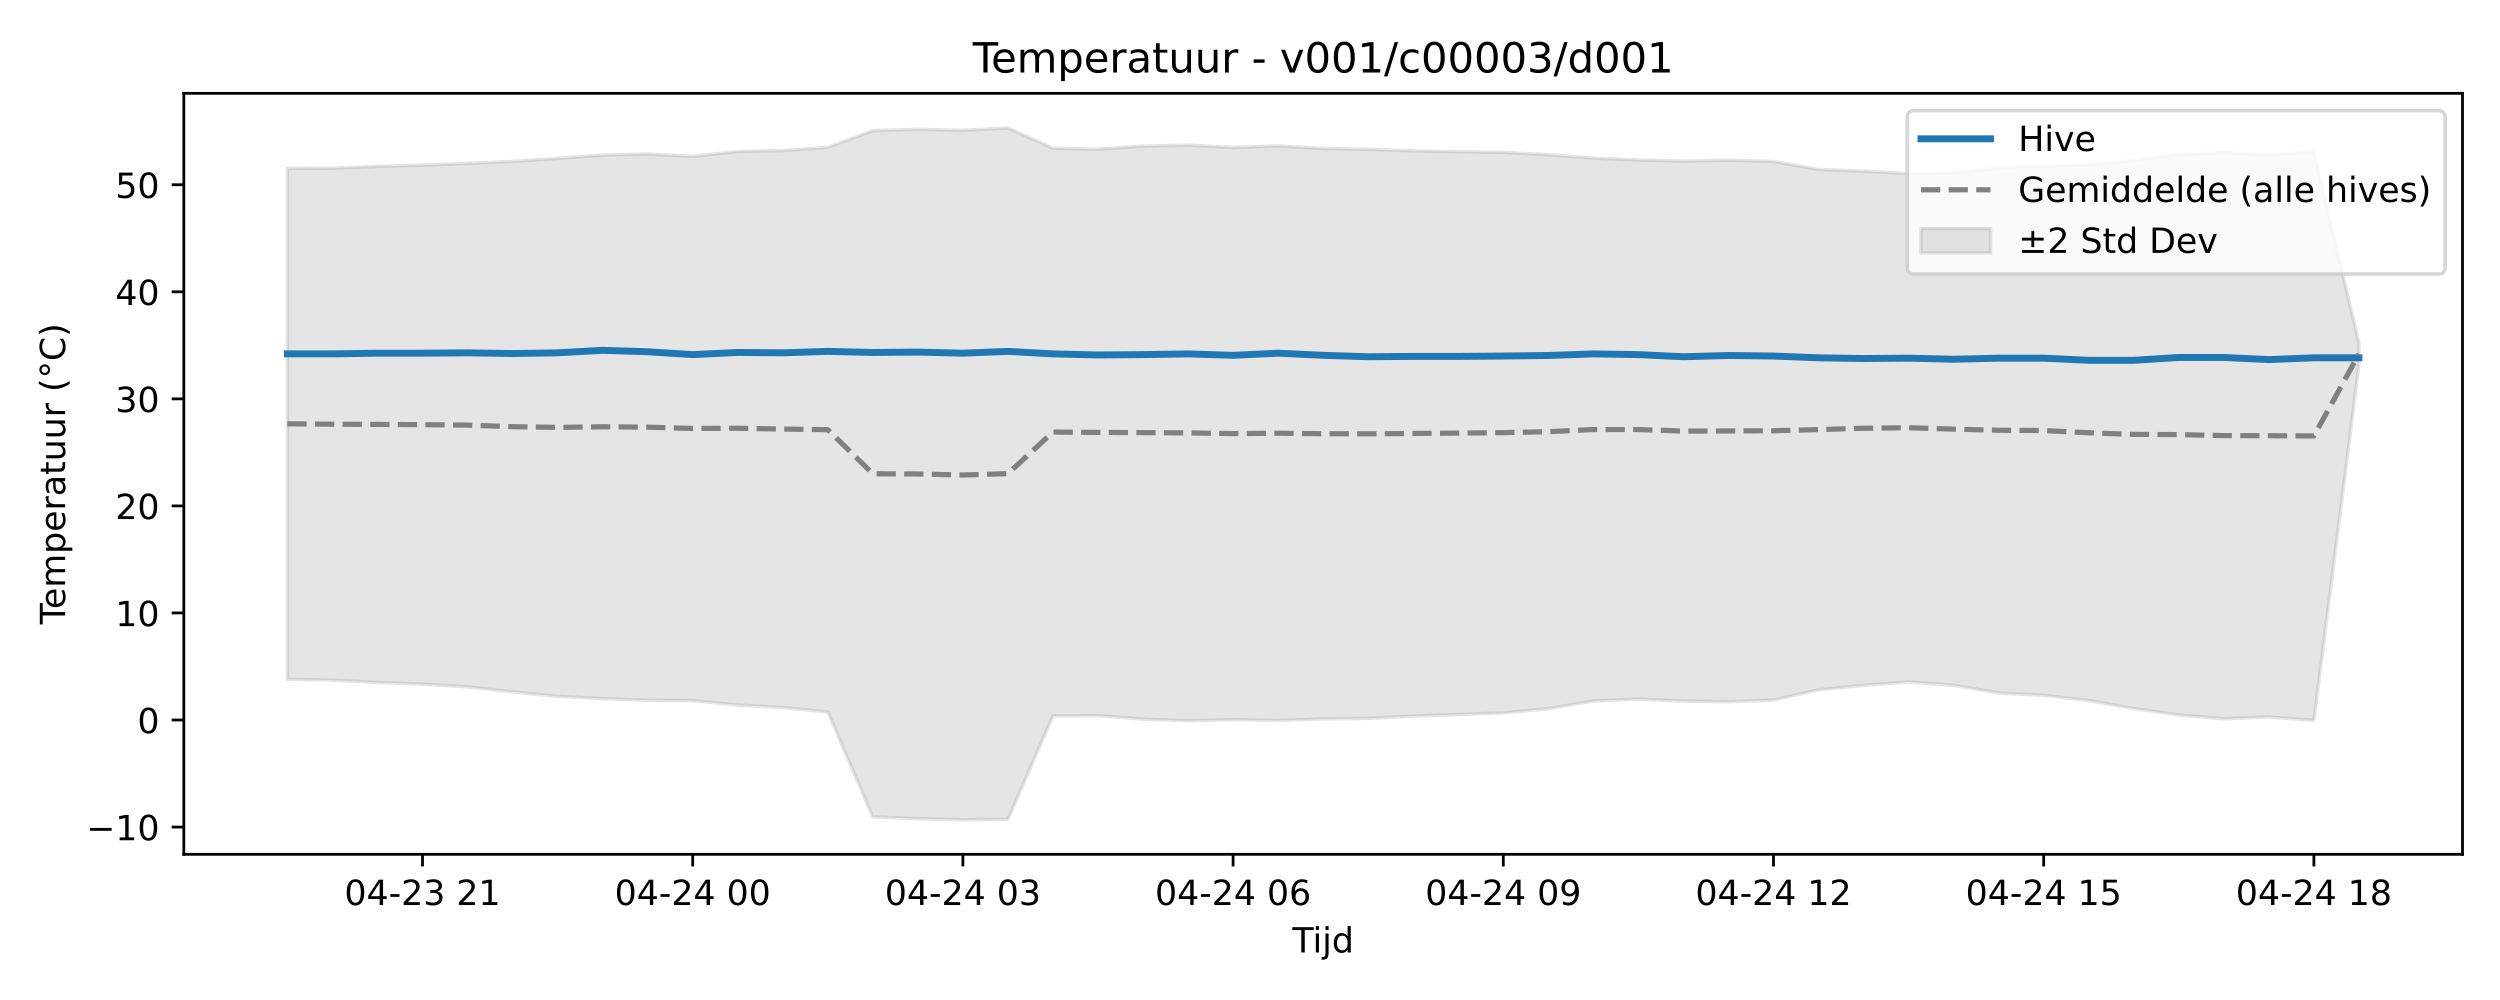
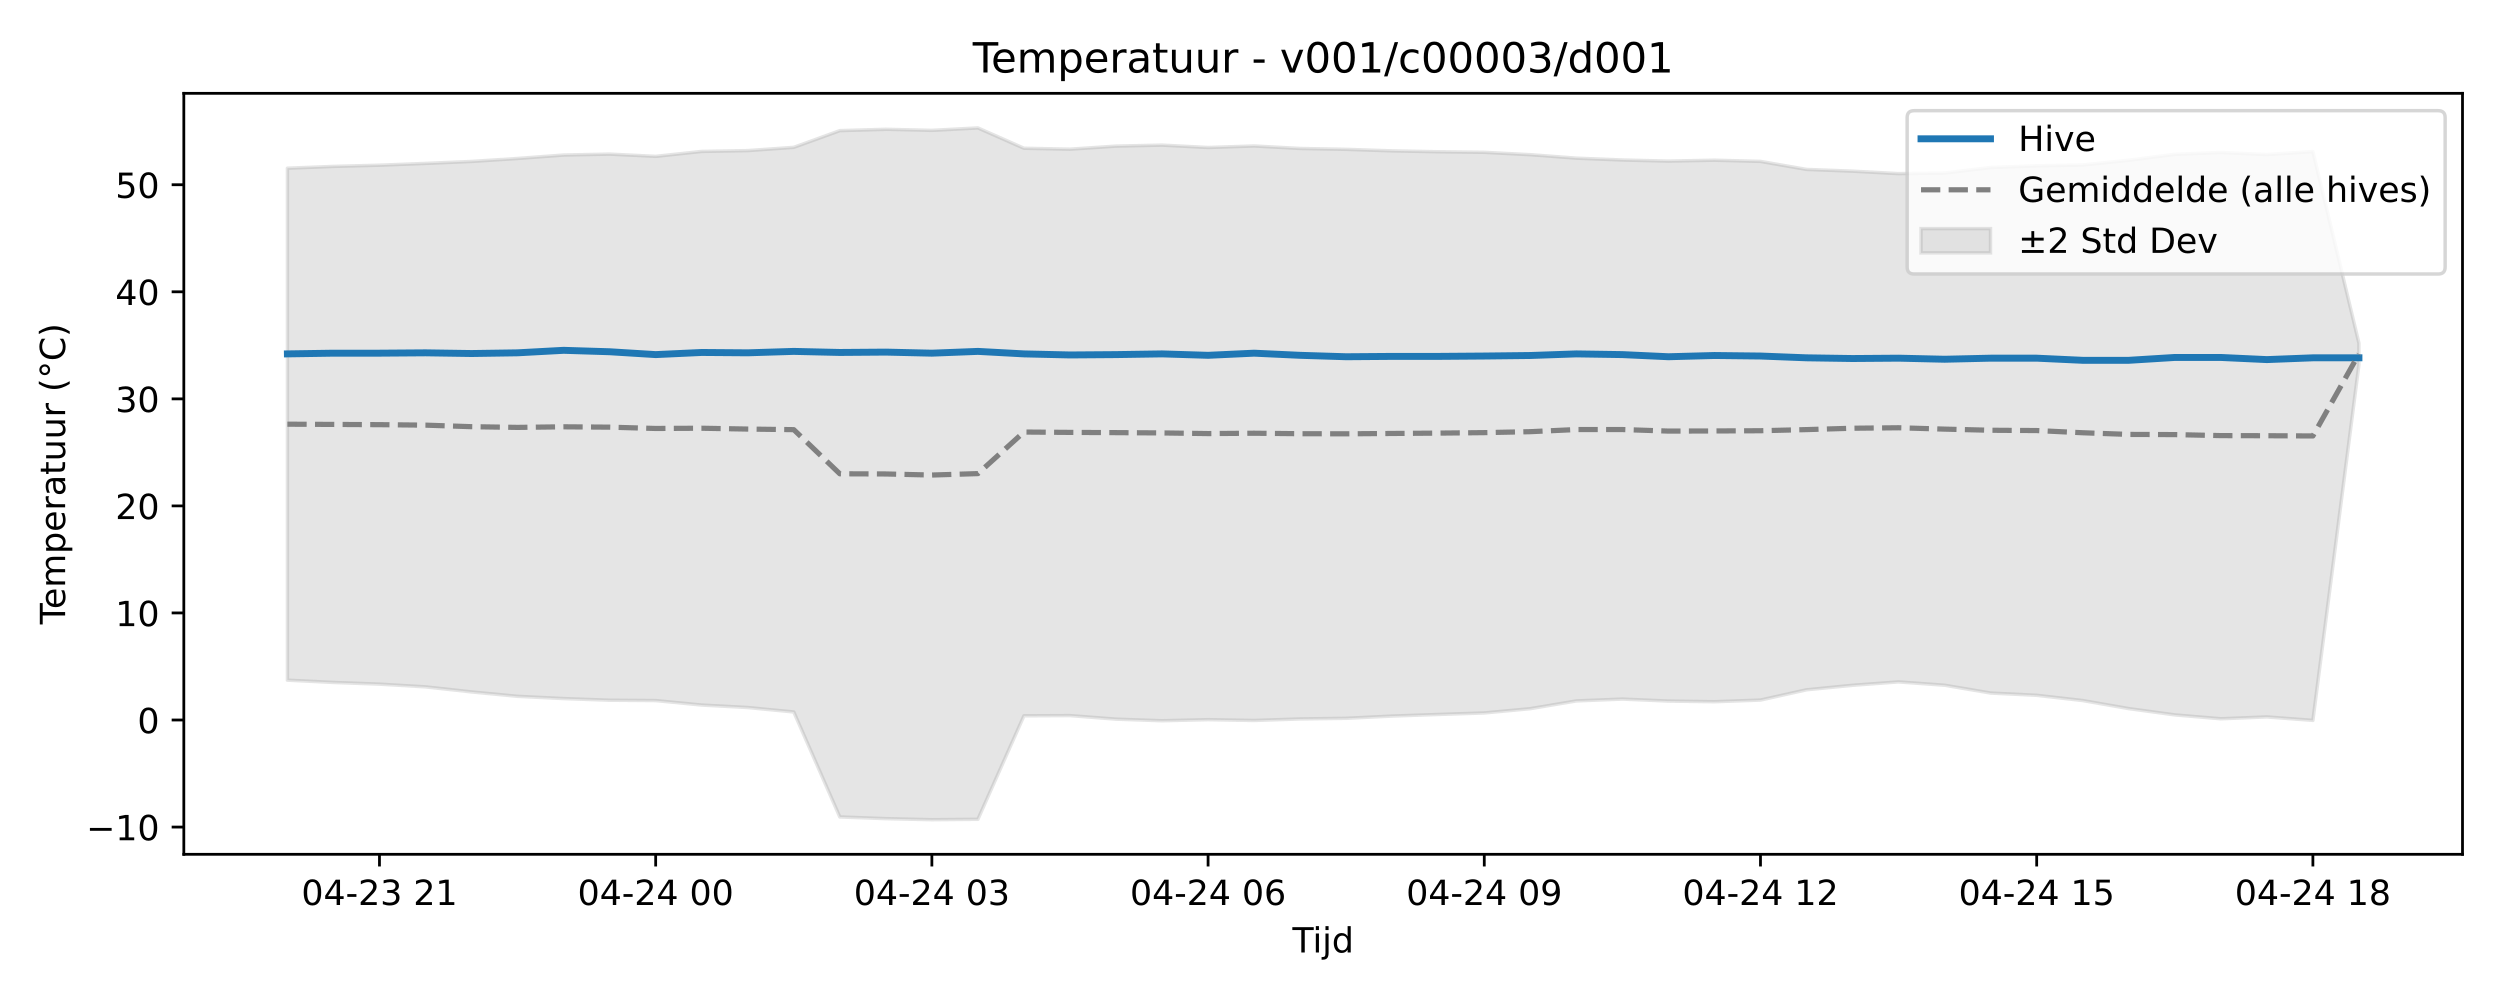
<svg xmlns="http://www.w3.org/2000/svg" xmlns:xlink="http://www.w3.org/1999/xlink" width="720pt" height="288pt" viewBox="0 0 720 288" version="1.1">
  <defs>
    <style type="text/css">*{stroke-linejoin: round; stroke-linecap: butt}</style>
  </defs>
  <g id="figure_1">
    <g id="patch_1">
      <path d="M 0 288  L 720 288  L 720 0  L 0 0  z " style="fill: #ffffff" />
    </g>
    <g id="axes_1">
      <g id="patch_2">
        <path d="M 52.94 246.04  L 709.2 246.04  L 709.2 26.88  L 52.94 26.88  z " style="fill: #ffffff" />
      </g>
      <g id="FillBetweenPolyCollection_1">
        <defs>
-           <path id="mf1a03df8dc" d="M 82.77 -239.484  L 82.77 -92.389  L 95.74 -92.111  L 108.709 -91.455  L 121.679 -90.969  L 134.648 -90.182  L 147.618 -88.726  L 160.587 -87.457  L 173.557 -86.809  L 186.527 -86.335  L 199.496 -86.233  L 212.466 -84.947  L 225.435 -84.233  L 238.405 -82.948  L 251.374 -52.718  L 264.344 -52.23  L 277.313 -51.922  L 290.283 -52.042  L 303.253 -81.84  L 316.222 -81.907  L 329.192 -80.883  L 342.161 -80.423  L 355.131 -80.734  L 368.1 -80.501  L 381.07 -80.943  L 394.04 -81.127  L 407.009 -81.773  L 419.979 -82.232  L 432.948 -82.669  L 445.918 -83.901  L 458.887 -86.133  L 471.857 -86.665  L 484.827 -86.091  L 497.796 -85.9  L 510.766 -86.38  L 523.735 -89.341  L 536.705 -90.634  L 549.674 -91.615  L 562.644 -90.653  L 575.613 -88.404  L 588.583 -87.751  L 601.553 -86.242  L 614.522 -83.92  L 627.492 -82.112  L 640.461 -80.993  L 653.431 -81.527  L 666.4 -80.529  L 679.37 -182.929  L 679.37 -189.179  L 679.37 -189.179  L 666.4 -244.356  L 653.431 -243.495  L 640.461 -244.097  L 627.492 -243.561  L 614.522 -241.856  L 601.553 -240.493  L 588.583 -240.252  L 575.613 -239.77  L 562.644 -238.172  L 549.674 -237.998  L 536.705 -238.704  L 523.735 -239.21  L 510.766 -241.52  L 497.796 -241.863  L 484.827 -241.603  L 471.857 -241.92  L 458.887 -242.452  L 445.918 -243.451  L 432.948 -244.135  L 419.979 -244.298  L 407.009 -244.551  L 394.04 -244.992  L 381.07 -245.244  L 368.1 -245.96  L 355.131 -245.521  L 342.161 -246.209  L 329.192 -245.92  L 316.222 -245.034  L 303.253 -245.306  L 290.283 -251.158  L 277.313 -250.456  L 264.344 -250.765  L 251.374 -250.38  L 238.405 -245.568  L 225.435 -244.626  L 212.466 -244.391  L 199.496 -242.968  L 186.527 -243.62  L 173.557 -243.351  L 160.587 -242.361  L 147.618 -241.504  L 134.648 -240.938  L 121.679 -240.425  L 108.709 -240.076  L 95.74 -239.557  L 82.77 -239.484  z " style="stroke: #808080; stroke-opacity: 0.2" />
+           <path id="m108ef5715b" d="M 82.77 -239.557  L 82.77 -92.111  L 96.028 -91.455  L 109.286 -90.969  L 122.543 -90.182  L 135.801 -88.726  L 149.059 -87.457  L 162.317 -86.809  L 175.574 -86.335  L 188.832 -86.233  L 202.09 -84.947  L 215.348 -84.233  L 228.606 -82.948  L 241.863 -52.718  L 255.121 -52.23  L 268.379 -51.922  L 281.637 -52.042  L 294.894 -81.84  L 308.152 -81.907  L 321.41 -80.883  L 334.668 -80.423  L 347.926 -80.734  L 361.183 -80.501  L 374.441 -80.943  L 387.699 -81.127  L 400.957 -81.773  L 414.214 -82.232  L 427.472 -82.669  L 440.73 -83.901  L 453.988 -86.133  L 467.246 -86.665  L 480.503 -86.091  L 493.761 -85.9  L 507.019 -86.38  L 520.277 -89.341  L 533.534 -90.634  L 546.792 -91.615  L 560.05 -90.653  L 573.308 -88.404  L 586.566 -87.751  L 599.823 -86.242  L 613.081 -83.92  L 626.339 -82.112  L 639.597 -80.993  L 652.854 -81.527  L 666.112 -80.529  L 679.37 -182.929  L 679.37 -189.179  L 679.37 -189.179  L 666.112 -244.356  L 652.854 -243.495  L 639.597 -244.097  L 626.339 -243.561  L 613.081 -241.856  L 599.823 -240.493  L 586.566 -240.252  L 573.308 -239.77  L 560.05 -238.172  L 546.792 -237.998  L 533.534 -238.704  L 520.277 -239.21  L 507.019 -241.52  L 493.761 -241.863  L 480.503 -241.603  L 467.246 -241.92  L 453.988 -242.452  L 440.73 -243.451  L 427.472 -244.135  L 414.214 -244.298  L 400.957 -244.551  L 387.699 -244.992  L 374.441 -245.244  L 361.183 -245.96  L 347.926 -245.521  L 334.668 -246.209  L 321.41 -245.92  L 308.152 -245.034  L 294.894 -245.306  L 281.637 -251.158  L 268.379 -250.456  L 255.121 -250.765  L 241.863 -250.38  L 228.606 -245.568  L 215.348 -244.626  L 202.09 -244.391  L 188.832 -242.968  L 175.574 -243.62  L 162.317 -243.351  L 149.059 -242.361  L 135.801 -241.504  L 122.543 -240.938  L 109.286 -240.425  L 96.028 -240.076  L 82.77 -239.557  z " style="stroke: #808080; stroke-opacity: 0.2" />
        </defs>
-         <g clip-path="url(#pacaf608326)">
-           <use xlink:href="#mf1a03df8dc" x="0" y="288" style="fill: #808080; fill-opacity: 0.2; stroke: #808080; stroke-opacity: 0.2" />
+         <g clip-path="url(#pc685a215f7)">
+           <use xlink:href="#m108ef5715b" x="0" y="288" style="fill: #808080; fill-opacity: 0.2; stroke: #808080; stroke-opacity: 0.2" />
        </g>
      </g>
      <g id="matplotlib.axis_1">
        <g id="xtick_1">
          <g id="line2d_1">
            <defs>
-               <path id="m0151ef6323" d="M 0 0  L 0 3.5  " style="stroke: #000000; stroke-width: 0.8" />
-             </defs>
-             <g>
-               <use xlink:href="#m0151ef6323" x="121.679" y="246.04" style="stroke: #000000; stroke-width: 0.8" />
+               <path id="md85af65198" d="M 0 0  L 0 3.5  " style="stroke: #000000; stroke-width: 0.8" />
+             </defs>
+             <g>
+               <use xlink:href="#md85af65198" x="109.286" y="246.04" style="stroke: #000000; stroke-width: 0.8" />
            </g>
          </g>
          <g id="text_1">
-             <g transform="translate(99.19823 260.6384) scale(0.1 -0.1)">
+             <g transform="translate(86.80509 260.6384) scale(0.1 -0.1)">
              <defs>
                <path id="DejaVuSans-30" d="M 2034 4250  Q 1547 4250 1301 3770  Q 1056 3291 1056 2328  Q 1056 1369 1301 889  Q 1547 409 2034 409  Q 2525 409 2770 889  Q 3016 1369 3016 2328  Q 3016 3291 2770 3770  Q 2525 4250 2034 4250  z M 2034 4750  Q 2819 4750 3233 4129  Q 3647 3509 3647 2328  Q 3647 1150 3233 529  Q 2819 -91 2034 -91  Q 1250 -91 836 529  Q 422 1150 422 2328  Q 422 3509 836 4129  Q 1250 4750 2034 4750  z " transform="scale(0.015625)" />
                <path id="DejaVuSans-34" d="M 2419 4116  L 825 1625  L 2419 1625  L 2419 4116  z M 2253 4666  L 3047 4666  L 3047 1625  L 3713 1625  L 3713 1100  L 3047 1100  L 3047 0  L 2419 0  L 2419 1100  L 313 1100  L 313 1709  L 2253 4666  z " transform="scale(0.015625)" />
                <path id="DejaVuSans-2d" d="M 313 2009  L 1997 2009  L 1997 1497  L 313 1497  L 313 2009  z " transform="scale(0.015625)" />
                <path id="DejaVuSans-32" d="M 1228 531  L 3431 531  L 3431 0  L 469 0  L 469 531  Q 828 903 1448 1529  Q 2069 2156 2228 2338  Q 2531 2678 2651 2914  Q 2772 3150 2772 3378  Q 2772 3750 2511 3984  Q 2250 4219 1831 4219  Q 1534 4219 1204 4116  Q 875 4013 500 3803  L 500 4441  Q 881 4594 1212 4672  Q 1544 4750 1819 4750  Q 2544 4750 2975 4387  Q 3406 4025 3406 3419  Q 3406 3131 3298 2873  Q 3191 2616 2906 2266  Q 2828 2175 2409 1742  Q 1991 1309 1228 531  z " transform="scale(0.015625)" />
                <path id="DejaVuSans-33" d="M 2597 2516  Q 3050 2419 3304 2112  Q 3559 1806 3559 1356  Q 3559 666 3084 287  Q 2609 -91 1734 -91  Q 1441 -91 1130 -33  Q 819 25 488 141  L 488 750  Q 750 597 1062 519  Q 1375 441 1716 441  Q 2309 441 2620 675  Q 2931 909 2931 1356  Q 2931 1769 2642 2001  Q 2353 2234 1838 2234  L 1294 2234  L 1294 2753  L 1863 2753  Q 2328 2753 2575 2939  Q 2822 3125 2822 3475  Q 2822 3834 2567 4026  Q 2313 4219 1838 4219  Q 1578 4219 1281 4162  Q 984 4106 628 3988  L 628 4550  Q 988 4650 1302 4700  Q 1616 4750 1894 4750  Q 2613 4750 3031 4423  Q 3450 4097 3450 3541  Q 3450 3153 3228 2886  Q 3006 2619 2597 2516  z " transform="scale(0.015625)" />
                <path id="DejaVuSans-20" transform="scale(0.015625)" />
                <path id="DejaVuSans-31" d="M 794 531  L 1825 531  L 1825 4091  L 703 3866  L 703 4441  L 1819 4666  L 2450 4666  L 2450 531  L 3481 531  L 3481 0  L 794 0  L 794 531  z " transform="scale(0.015625)" />
              </defs>
              <use xlink:href="#DejaVuSans-30" />
              <use xlink:href="#DejaVuSans-34" transform="translate(63.62305 0)" />
              <use xlink:href="#DejaVuSans-2d" transform="translate(127.2461 0)" />
              <use xlink:href="#DejaVuSans-32" transform="translate(163.3301 0)" />
              <use xlink:href="#DejaVuSans-33" transform="translate(226.9531 0)" />
              <use xlink:href="#DejaVuSans-20" transform="translate(290.5762 0)" />
              <use xlink:href="#DejaVuSans-32" transform="translate(322.3633 0)" />
              <use xlink:href="#DejaVuSans-31" transform="translate(385.9863 0)" />
            </g>
          </g>
        </g>
        <g id="xtick_2">
          <g id="line2d_2">
            <g>
-               <use xlink:href="#m0151ef6323" x="199.496" y="246.04" style="stroke: #000000; stroke-width: 0.8" />
+               <use xlink:href="#md85af65198" x="188.832" y="246.04" style="stroke: #000000; stroke-width: 0.8" />
            </g>
          </g>
          <g id="text_2">
-             <g transform="translate(177.0156 260.6384) scale(0.1 -0.1)">
+             <g transform="translate(166.3518 260.6384) scale(0.1 -0.1)">
              <use xlink:href="#DejaVuSans-30" />
              <use xlink:href="#DejaVuSans-34" transform="translate(63.62305 0)" />
              <use xlink:href="#DejaVuSans-2d" transform="translate(127.2461 0)" />
              <use xlink:href="#DejaVuSans-32" transform="translate(163.3301 0)" />
              <use xlink:href="#DejaVuSans-34" transform="translate(226.9531 0)" />
              <use xlink:href="#DejaVuSans-20" transform="translate(290.5762 0)" />
              <use xlink:href="#DejaVuSans-30" transform="translate(322.3633 0)" />
              <use xlink:href="#DejaVuSans-30" transform="translate(385.9863 0)" />
            </g>
          </g>
        </g>
        <g id="xtick_3">
          <g id="line2d_3">
            <g>
-               <use xlink:href="#m0151ef6323" x="277.313" y="246.04" style="stroke: #000000; stroke-width: 0.8" />
+               <use xlink:href="#md85af65198" x="268.379" y="246.04" style="stroke: #000000; stroke-width: 0.8" />
            </g>
          </g>
          <g id="text_3">
-             <g transform="translate(254.833 260.6384) scale(0.1 -0.1)">
+             <g transform="translate(245.8984 260.6384) scale(0.1 -0.1)">
              <use xlink:href="#DejaVuSans-30" />
              <use xlink:href="#DejaVuSans-34" transform="translate(63.62305 0)" />
              <use xlink:href="#DejaVuSans-2d" transform="translate(127.2461 0)" />
              <use xlink:href="#DejaVuSans-32" transform="translate(163.3301 0)" />
              <use xlink:href="#DejaVuSans-34" transform="translate(226.9531 0)" />
              <use xlink:href="#DejaVuSans-20" transform="translate(290.5762 0)" />
              <use xlink:href="#DejaVuSans-30" transform="translate(322.3633 0)" />
              <use xlink:href="#DejaVuSans-33" transform="translate(385.9863 0)" />
            </g>
          </g>
        </g>
        <g id="xtick_4">
          <g id="line2d_4">
            <g>
-               <use xlink:href="#m0151ef6323" x="355.131" y="246.04" style="stroke: #000000; stroke-width: 0.8" />
+               <use xlink:href="#md85af65198" x="347.926" y="246.04" style="stroke: #000000; stroke-width: 0.8" />
            </g>
          </g>
          <g id="text_4">
-             <g transform="translate(332.6504 260.6384) scale(0.1 -0.1)">
+             <g transform="translate(325.4451 260.6384) scale(0.1 -0.1)">
              <defs>
                <path id="DejaVuSans-36" d="M 2113 2584  Q 1688 2584 1439 2293  Q 1191 2003 1191 1497  Q 1191 994 1439 701  Q 1688 409 2113 409  Q 2538 409 2786 701  Q 3034 994 3034 1497  Q 3034 2003 2786 2293  Q 2538 2584 2113 2584  z M 3366 4563  L 3366 3988  Q 3128 4100 2886 4159  Q 2644 4219 2406 4219  Q 1781 4219 1451 3797  Q 1122 3375 1075 2522  Q 1259 2794 1537 2939  Q 1816 3084 2150 3084  Q 2853 3084 3261 2657  Q 3669 2231 3669 1497  Q 3669 778 3244 343  Q 2819 -91 2113 -91  Q 1303 -91 875 529  Q 447 1150 447 2328  Q 447 3434 972 4092  Q 1497 4750 2381 4750  Q 2619 4750 2861 4703  Q 3103 4656 3366 4563  z " transform="scale(0.015625)" />
              </defs>
              <use xlink:href="#DejaVuSans-30" />
              <use xlink:href="#DejaVuSans-34" transform="translate(63.62305 0)" />
              <use xlink:href="#DejaVuSans-2d" transform="translate(127.2461 0)" />
              <use xlink:href="#DejaVuSans-32" transform="translate(163.3301 0)" />
              <use xlink:href="#DejaVuSans-34" transform="translate(226.9531 0)" />
              <use xlink:href="#DejaVuSans-20" transform="translate(290.5762 0)" />
              <use xlink:href="#DejaVuSans-30" transform="translate(322.3633 0)" />
              <use xlink:href="#DejaVuSans-36" transform="translate(385.9863 0)" />
            </g>
          </g>
        </g>
        <g id="xtick_5">
          <g id="line2d_5">
            <g>
-               <use xlink:href="#m0151ef6323" x="432.948" y="246.04" style="stroke: #000000; stroke-width: 0.8" />
+               <use xlink:href="#md85af65198" x="427.472" y="246.04" style="stroke: #000000; stroke-width: 0.8" />
            </g>
          </g>
          <g id="text_5">
-             <g transform="translate(410.4678 260.6384) scale(0.1 -0.1)">
+             <g transform="translate(404.9918 260.6384) scale(0.1 -0.1)">
              <defs>
                <path id="DejaVuSans-39" d="M 703 97  L 703 672  Q 941 559 1184 500  Q 1428 441 1663 441  Q 2288 441 2617 861  Q 2947 1281 2994 2138  Q 2813 1869 2534 1725  Q 2256 1581 1919 1581  Q 1219 1581 811 2004  Q 403 2428 403 3163  Q 403 3881 828 4315  Q 1253 4750 1959 4750  Q 2769 4750 3195 4129  Q 3622 3509 3622 2328  Q 3622 1225 3098 567  Q 2575 -91 1691 -91  Q 1453 -91 1209 -44  Q 966 3 703 97  z M 1959 2075  Q 2384 2075 2632 2365  Q 2881 2656 2881 3163  Q 2881 3666 2632 3958  Q 2384 4250 1959 4250  Q 1534 4250 1286 3958  Q 1038 3666 1038 3163  Q 1038 2656 1286 2365  Q 1534 2075 1959 2075  z " transform="scale(0.015625)" />
              </defs>
              <use xlink:href="#DejaVuSans-30" />
              <use xlink:href="#DejaVuSans-34" transform="translate(63.62305 0)" />
              <use xlink:href="#DejaVuSans-2d" transform="translate(127.2461 0)" />
              <use xlink:href="#DejaVuSans-32" transform="translate(163.3301 0)" />
              <use xlink:href="#DejaVuSans-34" transform="translate(226.9531 0)" />
              <use xlink:href="#DejaVuSans-20" transform="translate(290.5762 0)" />
              <use xlink:href="#DejaVuSans-30" transform="translate(322.3633 0)" />
              <use xlink:href="#DejaVuSans-39" transform="translate(385.9863 0)" />
            </g>
          </g>
        </g>
        <g id="xtick_6">
          <g id="line2d_6">
            <g>
-               <use xlink:href="#m0151ef6323" x="510.766" y="246.04" style="stroke: #000000; stroke-width: 0.8" />
+               <use xlink:href="#md85af65198" x="507.019" y="246.04" style="stroke: #000000; stroke-width: 0.8" />
            </g>
          </g>
          <g id="text_6">
-             <g transform="translate(488.2852 260.6384) scale(0.1 -0.1)">
+             <g transform="translate(484.5384 260.6384) scale(0.1 -0.1)">
              <use xlink:href="#DejaVuSans-30" />
              <use xlink:href="#DejaVuSans-34" transform="translate(63.62305 0)" />
              <use xlink:href="#DejaVuSans-2d" transform="translate(127.2461 0)" />
              <use xlink:href="#DejaVuSans-32" transform="translate(163.3301 0)" />
              <use xlink:href="#DejaVuSans-34" transform="translate(226.9531 0)" />
              <use xlink:href="#DejaVuSans-20" transform="translate(290.5762 0)" />
              <use xlink:href="#DejaVuSans-31" transform="translate(322.3633 0)" />
              <use xlink:href="#DejaVuSans-32" transform="translate(385.9863 0)" />
            </g>
          </g>
        </g>
        <g id="xtick_7">
          <g id="line2d_7">
            <g>
-               <use xlink:href="#m0151ef6323" x="588.583" y="246.04" style="stroke: #000000; stroke-width: 0.8" />
+               <use xlink:href="#md85af65198" x="586.566" y="246.04" style="stroke: #000000; stroke-width: 0.8" />
            </g>
          </g>
          <g id="text_7">
-             <g transform="translate(566.1026 260.6384) scale(0.1 -0.1)">
+             <g transform="translate(564.0851 260.6384) scale(0.1 -0.1)">
              <defs>
                <path id="DejaVuSans-35" d="M 691 4666  L 3169 4666  L 3169 4134  L 1269 4134  L 1269 2991  Q 1406 3038 1543 3061  Q 1681 3084 1819 3084  Q 2600 3084 3056 2656  Q 3513 2228 3513 1497  Q 3513 744 3044 326  Q 2575 -91 1722 -91  Q 1428 -91 1123 -41  Q 819 9 494 109  L 494 744  Q 775 591 1075 516  Q 1375 441 1709 441  Q 2250 441 2565 725  Q 2881 1009 2881 1497  Q 2881 1984 2565 2268  Q 2250 2553 1709 2553  Q 1456 2553 1204 2497  Q 953 2441 691 2322  L 691 4666  z " transform="scale(0.015625)" />
              </defs>
              <use xlink:href="#DejaVuSans-30" />
              <use xlink:href="#DejaVuSans-34" transform="translate(63.62305 0)" />
              <use xlink:href="#DejaVuSans-2d" transform="translate(127.2461 0)" />
              <use xlink:href="#DejaVuSans-32" transform="translate(163.3301 0)" />
              <use xlink:href="#DejaVuSans-34" transform="translate(226.9531 0)" />
              <use xlink:href="#DejaVuSans-20" transform="translate(290.5762 0)" />
              <use xlink:href="#DejaVuSans-31" transform="translate(322.3633 0)" />
              <use xlink:href="#DejaVuSans-35" transform="translate(385.9863 0)" />
            </g>
          </g>
        </g>
        <g id="xtick_8">
          <g id="line2d_8">
            <g>
-               <use xlink:href="#m0151ef6323" x="666.4" y="246.04" style="stroke: #000000; stroke-width: 0.8" />
+               <use xlink:href="#md85af65198" x="666.112" y="246.04" style="stroke: #000000; stroke-width: 0.8" />
            </g>
          </g>
          <g id="text_8">
-             <g transform="translate(643.92 260.6384) scale(0.1 -0.1)">
+             <g transform="translate(643.6318 260.6384) scale(0.1 -0.1)">
              <defs>
                <path id="DejaVuSans-38" d="M 2034 2216  Q 1584 2216 1326 1975  Q 1069 1734 1069 1313  Q 1069 891 1326 650  Q 1584 409 2034 409  Q 2484 409 2743 651  Q 3003 894 3003 1313  Q 3003 1734 2745 1975  Q 2488 2216 2034 2216  z M 1403 2484  Q 997 2584 770 2862  Q 544 3141 544 3541  Q 544 4100 942 4425  Q 1341 4750 2034 4750  Q 2731 4750 3128 4425  Q 3525 4100 3525 3541  Q 3525 3141 3298 2862  Q 3072 2584 2669 2484  Q 3125 2378 3379 2068  Q 3634 1759 3634 1313  Q 3634 634 3220 271  Q 2806 -91 2034 -91  Q 1263 -91 848 271  Q 434 634 434 1313  Q 434 1759 690 2068  Q 947 2378 1403 2484  z M 1172 3481  Q 1172 3119 1398 2916  Q 1625 2713 2034 2713  Q 2441 2713 2670 2916  Q 2900 3119 2900 3481  Q 2900 3844 2670 4047  Q 2441 4250 2034 4250  Q 1625 4250 1398 4047  Q 1172 3844 1172 3481  z " transform="scale(0.015625)" />
              </defs>
              <use xlink:href="#DejaVuSans-30" />
              <use xlink:href="#DejaVuSans-34" transform="translate(63.62305 0)" />
              <use xlink:href="#DejaVuSans-2d" transform="translate(127.2461 0)" />
              <use xlink:href="#DejaVuSans-32" transform="translate(163.3301 0)" />
              <use xlink:href="#DejaVuSans-34" transform="translate(226.9531 0)" />
              <use xlink:href="#DejaVuSans-20" transform="translate(290.5762 0)" />
              <use xlink:href="#DejaVuSans-31" transform="translate(322.3633 0)" />
              <use xlink:href="#DejaVuSans-38" transform="translate(385.9863 0)" />
            </g>
          </g>
        </g>
        <g id="text_9">
          <g transform="translate(372.22 274.3166) scale(0.1 -0.1)">
            <defs>
              <path id="DejaVuSans-54" d="M -19 4666  L 3928 4666  L 3928 4134  L 2272 4134  L 2272 0  L 1638 0  L 1638 4134  L -19 4134  L -19 4666  z " transform="scale(0.015625)" />
              <path id="DejaVuSans-69" d="M 603 3500  L 1178 3500  L 1178 0  L 603 0  L 603 3500  z M 603 4863  L 1178 4863  L 1178 4134  L 603 4134  L 603 4863  z " transform="scale(0.015625)" />
              <path id="DejaVuSans-6a" d="M 603 3500  L 1178 3500  L 1178 -63  Q 1178 -731 923 -1031  Q 669 -1331 103 -1331  L -116 -1331  L -116 -844  L 38 -844  Q 366 -844 484 -692  Q 603 -541 603 -63  L 603 3500  z M 603 4863  L 1178 4863  L 1178 4134  L 603 4134  L 603 4863  z " transform="scale(0.015625)" />
              <path id="DejaVuSans-64" d="M 2906 2969  L 2906 4863  L 3481 4863  L 3481 0  L 2906 0  L 2906 525  Q 2725 213 2448 61  Q 2172 -91 1784 -91  Q 1150 -91 751 415  Q 353 922 353 1747  Q 353 2572 751 3078  Q 1150 3584 1784 3584  Q 2172 3584 2448 3432  Q 2725 3281 2906 2969  z M 947 1747  Q 947 1113 1208 752  Q 1469 391 1925 391  Q 2381 391 2643 752  Q 2906 1113 2906 1747  Q 2906 2381 2643 2742  Q 2381 3103 1925 3103  Q 1469 3103 1208 2742  Q 947 2381 947 1747  z " transform="scale(0.015625)" />
            </defs>
            <use xlink:href="#DejaVuSans-54" />
            <use xlink:href="#DejaVuSans-69" transform="translate(57.95898 0)" />
            <use xlink:href="#DejaVuSans-6a" transform="translate(85.74219 0)" />
            <use xlink:href="#DejaVuSans-64" transform="translate(113.5254 0)" />
          </g>
        </g>
      </g>
      <g id="matplotlib.axis_2">
        <g id="ytick_1">
          <g id="line2d_9">
            <defs>
-               <path id="md5146be6fb" d="M 0 0  L -3.5 0  " style="stroke: #000000; stroke-width: 0.8" />
-             </defs>
-             <g>
-               <use xlink:href="#md5146be6fb" x="52.94" y="238.194" style="stroke: #000000; stroke-width: 0.8" />
+               <path id="m5b478a3477" d="M 0 0  L -3.5 0  " style="stroke: #000000; stroke-width: 0.8" />
+             </defs>
+             <g>
+               <use xlink:href="#m5b478a3477" x="52.94" y="238.194" style="stroke: #000000; stroke-width: 0.8" />
            </g>
          </g>
          <g id="text_10">
            <g transform="translate(24.83531 241.9937) scale(0.1 -0.1)">
              <defs>
                <path id="DejaVuSans-2212" d="M 678 2272  L 4684 2272  L 4684 1741  L 678 1741  L 678 2272  z " transform="scale(0.015625)" />
              </defs>
              <use xlink:href="#DejaVuSans-2212" />
              <use xlink:href="#DejaVuSans-31" transform="translate(83.78906 0)" />
              <use xlink:href="#DejaVuSans-30" transform="translate(147.4121 0)" />
            </g>
          </g>
        </g>
        <g id="ytick_2">
          <g id="line2d_10">
            <g>
-               <use xlink:href="#md5146be6fb" x="52.94" y="207.363" style="stroke: #000000; stroke-width: 0.8" />
+               <use xlink:href="#m5b478a3477" x="52.94" y="207.363" style="stroke: #000000; stroke-width: 0.8" />
            </g>
          </g>
          <g id="text_11">
            <g transform="translate(39.5775 211.1624) scale(0.1 -0.1)">
              <use xlink:href="#DejaVuSans-30" />
            </g>
          </g>
        </g>
        <g id="ytick_3">
          <g id="line2d_11">
            <g>
-               <use xlink:href="#md5146be6fb" x="52.94" y="176.532" style="stroke: #000000; stroke-width: 0.8" />
+               <use xlink:href="#m5b478a3477" x="52.94" y="176.532" style="stroke: #000000; stroke-width: 0.8" />
            </g>
          </g>
          <g id="text_12">
            <g transform="translate(33.215 180.3311) scale(0.1 -0.1)">
              <use xlink:href="#DejaVuSans-31" />
              <use xlink:href="#DejaVuSans-30" transform="translate(63.62305 0)" />
            </g>
          </g>
        </g>
        <g id="ytick_4">
          <g id="line2d_12">
            <g>
-               <use xlink:href="#md5146be6fb" x="52.94" y="145.701" style="stroke: #000000; stroke-width: 0.8" />
+               <use xlink:href="#m5b478a3477" x="52.94" y="145.701" style="stroke: #000000; stroke-width: 0.8" />
            </g>
          </g>
          <g id="text_13">
            <g transform="translate(33.215 149.4998) scale(0.1 -0.1)">
              <use xlink:href="#DejaVuSans-32" />
              <use xlink:href="#DejaVuSans-30" transform="translate(63.62305 0)" />
            </g>
          </g>
        </g>
        <g id="ytick_5">
          <g id="line2d_13">
            <g>
-               <use xlink:href="#md5146be6fb" x="52.94" y="114.869" style="stroke: #000000; stroke-width: 0.8" />
+               <use xlink:href="#m5b478a3477" x="52.94" y="114.869" style="stroke: #000000; stroke-width: 0.8" />
            </g>
          </g>
          <g id="text_14">
            <g transform="translate(33.215 118.6685) scale(0.1 -0.1)">
              <use xlink:href="#DejaVuSans-33" />
              <use xlink:href="#DejaVuSans-30" transform="translate(63.62305 0)" />
            </g>
          </g>
        </g>
        <g id="ytick_6">
          <g id="line2d_14">
            <g>
-               <use xlink:href="#md5146be6fb" x="52.94" y="84.038" style="stroke: #000000; stroke-width: 0.8" />
+               <use xlink:href="#m5b478a3477" x="52.94" y="84.038" style="stroke: #000000; stroke-width: 0.8" />
            </g>
          </g>
          <g id="text_15">
            <g transform="translate(33.215 87.8372) scale(0.1 -0.1)">
              <use xlink:href="#DejaVuSans-34" />
              <use xlink:href="#DejaVuSans-30" transform="translate(63.62305 0)" />
            </g>
          </g>
        </g>
        <g id="ytick_7">
          <g id="line2d_15">
            <g>
-               <use xlink:href="#md5146be6fb" x="52.94" y="53.207" style="stroke: #000000; stroke-width: 0.8" />
+               <use xlink:href="#m5b478a3477" x="52.94" y="53.207" style="stroke: #000000; stroke-width: 0.8" />
            </g>
          </g>
          <g id="text_16">
            <g transform="translate(33.215 57.00591) scale(0.1 -0.1)">
              <use xlink:href="#DejaVuSans-35" />
              <use xlink:href="#DejaVuSans-30" transform="translate(63.62305 0)" />
            </g>
          </g>
        </g>
        <g id="text_17">
          <g transform="translate(18.75562 179.8162) rotate(-90) scale(0.1 -0.1)">
            <defs>
              <path id="DejaVuSans-65" d="M 3597 1894  L 3597 1613  L 953 1613  Q 991 1019 1311 708  Q 1631 397 2203 397  Q 2534 397 2845 478  Q 3156 559 3463 722  L 3463 178  Q 3153 47 2828 -22  Q 2503 -91 2169 -91  Q 1331 -91 842 396  Q 353 884 353 1716  Q 353 2575 817 3079  Q 1281 3584 2069 3584  Q 2775 3584 3186 3129  Q 3597 2675 3597 1894  z M 3022 2063  Q 3016 2534 2758 2815  Q 2500 3097 2075 3097  Q 1594 3097 1305 2825  Q 1016 2553 972 2059  L 3022 2063  z " transform="scale(0.015625)" />
              <path id="DejaVuSans-6d" d="M 3328 2828  Q 3544 3216 3844 3400  Q 4144 3584 4550 3584  Q 5097 3584 5394 3201  Q 5691 2819 5691 2113  L 5691 0  L 5113 0  L 5113 2094  Q 5113 2597 4934 2840  Q 4756 3084 4391 3084  Q 3944 3084 3684 2787  Q 3425 2491 3425 1978  L 3425 0  L 2847 0  L 2847 2094  Q 2847 2600 2669 2842  Q 2491 3084 2119 3084  Q 1678 3084 1418 2786  Q 1159 2488 1159 1978  L 1159 0  L 581 0  L 581 3500  L 1159 3500  L 1159 2956  Q 1356 3278 1631 3431  Q 1906 3584 2284 3584  Q 2666 3584 2933 3390  Q 3200 3197 3328 2828  z " transform="scale(0.015625)" />
              <path id="DejaVuSans-70" d="M 1159 525  L 1159 -1331  L 581 -1331  L 581 3500  L 1159 3500  L 1159 2969  Q 1341 3281 1617 3432  Q 1894 3584 2278 3584  Q 2916 3584 3314 3078  Q 3713 2572 3713 1747  Q 3713 922 3314 415  Q 2916 -91 2278 -91  Q 1894 -91 1617 61  Q 1341 213 1159 525  z M 3116 1747  Q 3116 2381 2855 2742  Q 2594 3103 2138 3103  Q 1681 3103 1420 2742  Q 1159 2381 1159 1747  Q 1159 1113 1420 752  Q 1681 391 2138 391  Q 2594 391 2855 752  Q 3116 1113 3116 1747  z " transform="scale(0.015625)" />
              <path id="DejaVuSans-72" d="M 2631 2963  Q 2534 3019 2420 3045  Q 2306 3072 2169 3072  Q 1681 3072 1420 2755  Q 1159 2438 1159 1844  L 1159 0  L 581 0  L 581 3500  L 1159 3500  L 1159 2956  Q 1341 3275 1631 3429  Q 1922 3584 2338 3584  Q 2397 3584 2469 3576  Q 2541 3569 2628 3553  L 2631 2963  z " transform="scale(0.015625)" />
              <path id="DejaVuSans-61" d="M 2194 1759  Q 1497 1759 1228 1600  Q 959 1441 959 1056  Q 959 750 1161 570  Q 1363 391 1709 391  Q 2188 391 2477 730  Q 2766 1069 2766 1631  L 2766 1759  L 2194 1759  z M 3341 1997  L 3341 0  L 2766 0  L 2766 531  Q 2569 213 2275 61  Q 1981 -91 1556 -91  Q 1019 -91 701 211  Q 384 513 384 1019  Q 384 1609 779 1909  Q 1175 2209 1959 2209  L 2766 2209  L 2766 2266  Q 2766 2663 2505 2880  Q 2244 3097 1772 3097  Q 1472 3097 1187 3025  Q 903 2953 641 2809  L 641 3341  Q 956 3463 1253 3523  Q 1550 3584 1831 3584  Q 2591 3584 2966 3190  Q 3341 2797 3341 1997  z " transform="scale(0.015625)" />
              <path id="DejaVuSans-74" d="M 1172 4494  L 1172 3500  L 2356 3500  L 2356 3053  L 1172 3053  L 1172 1153  Q 1172 725 1289 603  Q 1406 481 1766 481  L 2356 481  L 2356 0  L 1766 0  Q 1100 0 847 248  Q 594 497 594 1153  L 594 3053  L 172 3053  L 172 3500  L 594 3500  L 594 4494  L 1172 4494  z " transform="scale(0.015625)" />
              <path id="DejaVuSans-75" d="M 544 1381  L 544 3500  L 1119 3500  L 1119 1403  Q 1119 906 1312 657  Q 1506 409 1894 409  Q 2359 409 2629 706  Q 2900 1003 2900 1516  L 2900 3500  L 3475 3500  L 3475 0  L 2900 0  L 2900 538  Q 2691 219 2414 64  Q 2138 -91 1772 -91  Q 1169 -91 856 284  Q 544 659 544 1381  z M 1991 3584  L 1991 3584  z " transform="scale(0.015625)" />
              <path id="DejaVuSans-28" d="M 1984 4856  Q 1566 4138 1362 3434  Q 1159 2731 1159 2009  Q 1159 1288 1364 580  Q 1569 -128 1984 -844  L 1484 -844  Q 1016 -109 783 600  Q 550 1309 550 2009  Q 550 2706 781 3412  Q 1013 4119 1484 4856  L 1984 4856  z " transform="scale(0.015625)" />
              <path id="DejaVuSans-b0" d="M 1600 4347  Q 1350 4347 1178 4173  Q 1006 4000 1006 3750  Q 1006 3503 1178 3333  Q 1350 3163 1600 3163  Q 1850 3163 2022 3333  Q 2194 3503 2194 3750  Q 2194 3997 2020 4172  Q 1847 4347 1600 4347  z M 1600 4750  Q 1800 4750 1984 4673  Q 2169 4597 2303 4453  Q 2447 4313 2519 4134  Q 2591 3956 2591 3750  Q 2591 3338 2302 3052  Q 2013 2766 1594 2766  Q 1172 2766 890 3047  Q 609 3328 609 3750  Q 609 4169 896 4459  Q 1184 4750 1600 4750  z " transform="scale(0.015625)" />
              <path id="DejaVuSans-43" d="M 4122 4306  L 4122 3641  Q 3803 3938 3442 4084  Q 3081 4231 2675 4231  Q 1875 4231 1450 3742  Q 1025 3253 1025 2328  Q 1025 1406 1450 917  Q 1875 428 2675 428  Q 3081 428 3442 575  Q 3803 722 4122 1019  L 4122 359  Q 3791 134 3420 21  Q 3050 -91 2638 -91  Q 1578 -91 968 557  Q 359 1206 359 2328  Q 359 3453 968 4101  Q 1578 4750 2638 4750  Q 3056 4750 3426 4639  Q 3797 4528 4122 4306  z " transform="scale(0.015625)" />
              <path id="DejaVuSans-29" d="M 513 4856  L 1013 4856  Q 1481 4119 1714 3412  Q 1947 2706 1947 2009  Q 1947 1309 1714 600  Q 1481 -109 1013 -844  L 513 -844  Q 928 -128 1133 580  Q 1338 1288 1338 2009  Q 1338 2731 1133 3434  Q 928 4138 513 4856  z " transform="scale(0.015625)" />
            </defs>
            <use xlink:href="#DejaVuSans-54" />
            <use xlink:href="#DejaVuSans-65" transform="translate(44.08398 0)" />
            <use xlink:href="#DejaVuSans-6d" transform="translate(105.6074 0)" />
            <use xlink:href="#DejaVuSans-70" transform="translate(203.0195 0)" />
            <use xlink:href="#DejaVuSans-65" transform="translate(266.4961 0)" />
            <use xlink:href="#DejaVuSans-72" transform="translate(328.0195 0)" />
            <use xlink:href="#DejaVuSans-61" transform="translate(369.1328 0)" />
            <use xlink:href="#DejaVuSans-74" transform="translate(430.4121 0)" />
            <use xlink:href="#DejaVuSans-75" transform="translate(469.6211 0)" />
            <use xlink:href="#DejaVuSans-75" transform="translate(533 0)" />
            <use xlink:href="#DejaVuSans-72" transform="translate(596.3789 0)" />
            <use xlink:href="#DejaVuSans-20" transform="translate(637.4922 0)" />
            <use xlink:href="#DejaVuSans-28" transform="translate(669.2793 0)" />
            <use xlink:href="#DejaVuSans-b0" transform="translate(708.293 0)" />
            <use xlink:href="#DejaVuSans-43" transform="translate(758.293 0)" />
            <use xlink:href="#DejaVuSans-29" transform="translate(828.1172 0)" />
          </g>
        </g>
      </g>
      <g id="line2d_16">
-         <path d="M 82.77 101.92  L 95.74 101.92  L 108.709 101.715  L 121.679 101.715  L 134.648 101.612  L 147.618 101.817  L 160.587 101.612  L 173.557 100.892  L 186.527 101.304  L 199.496 102.126  L 212.466 101.509  L 225.435 101.612  L 238.405 101.201  L 251.374 101.509  L 264.344 101.406  L 277.313 101.715  L 290.283 101.201  L 303.253 101.92  L 316.222 102.228  L 329.192 102.126  L 342.161 101.92  L 355.131 102.331  L 368.1 101.715  L 381.07 102.331  L 394.04 102.742  L 407.009 102.64  L 419.979 102.64  L 432.948 102.537  L 445.918 102.383  L 458.887 101.92  L 471.857 102.126  L 484.827 102.742  L 497.796 102.383  L 510.766 102.537  L 523.735 103.051  L 536.705 103.256  L 549.674 103.153  L 562.644 103.462  L 575.613 103.153  L 588.583 103.153  L 601.553 103.77  L 614.522 103.77  L 627.492 102.948  L 640.461 102.948  L 653.431 103.564  L 666.4 103.051  L 679.37 103.051  " clip-path="url(#pacaf608326)" style="fill: none; stroke: #1f77b4; stroke-width: 2; stroke-linecap: square" />
+         <path d="M 82.77 101.92  L 96.028 101.715  L 109.286 101.715  L 122.543 101.612  L 135.801 101.817  L 149.059 101.612  L 162.317 100.892  L 175.574 101.304  L 188.832 102.126  L 202.09 101.509  L 215.348 101.612  L 228.606 101.201  L 241.863 101.509  L 255.121 101.406  L 268.379 101.715  L 281.637 101.201  L 294.894 101.92  L 308.152 102.228  L 321.41 102.126  L 334.668 101.92  L 347.926 102.331  L 361.183 101.715  L 374.441 102.331  L 387.699 102.742  L 400.957 102.64  L 414.214 102.64  L 427.472 102.537  L 440.73 102.383  L 453.988 101.92  L 467.246 102.126  L 480.503 102.742  L 493.761 102.383  L 507.019 102.537  L 520.277 103.051  L 533.534 103.256  L 546.792 103.153  L 560.05 103.462  L 573.308 103.153  L 586.566 103.153  L 599.823 103.77  L 613.081 103.77  L 626.339 102.948  L 639.597 102.948  L 652.854 103.564  L 666.112 103.051  L 679.37 103.051  " clip-path="url(#pc685a215f7)" style="fill: none; stroke: #1f77b4; stroke-width: 2; stroke-linecap: square" />
      </g>
      <g id="line2d_17">
-         <path d="M 82.77 122.063  L 95.74 122.166  L 108.709 122.235  L 121.679 122.303  L 134.648 122.44  L 147.618 122.885  L 160.587 123.091  L 173.557 122.92  L 186.527 123.022  L 199.496 123.399  L 212.466 123.331  L 225.435 123.571  L 238.405 123.742  L 251.374 136.451  L 264.344 136.503  L 277.313 136.811  L 290.283 136.4  L 303.253 124.427  L 316.222 124.53  L 329.192 124.598  L 342.161 124.684  L 355.131 124.872  L 368.1 124.77  L 381.07 124.907  L 394.04 124.941  L 407.009 124.838  L 419.979 124.735  L 432.948 124.598  L 445.918 124.324  L 458.887 123.708  L 471.857 123.708  L 484.827 124.153  L 497.796 124.119  L 510.766 124.05  L 523.735 123.725  L 536.705 123.331  L 549.674 123.194  L 562.644 123.588  L 575.613 123.913  L 588.583 123.999  L 601.553 124.633  L 614.522 125.112  L 627.492 125.164  L 640.461 125.455  L 653.431 125.489  L 666.4 125.557  L 679.37 101.946  " clip-path="url(#pacaf608326)" style="fill: none; stroke-dasharray: 5.55,2.4; stroke-dashoffset: 0; stroke: #808080; stroke-width: 1.5" />
+         <path d="M 82.77 122.166  L 96.028 122.235  L 109.286 122.303  L 122.543 122.44  L 135.801 122.885  L 149.059 123.091  L 162.317 122.92  L 175.574 123.022  L 188.832 123.399  L 202.09 123.331  L 215.348 123.571  L 228.606 123.742  L 241.863 136.451  L 255.121 136.503  L 268.379 136.811  L 281.637 136.4  L 294.894 124.427  L 308.152 124.53  L 321.41 124.598  L 334.668 124.684  L 347.926 124.872  L 361.183 124.77  L 374.441 124.907  L 387.699 124.941  L 400.957 124.838  L 414.214 124.735  L 427.472 124.598  L 440.73 124.324  L 453.988 123.708  L 467.246 123.708  L 480.503 124.153  L 493.761 124.119  L 507.019 124.05  L 520.277 123.725  L 533.534 123.331  L 546.792 123.194  L 560.05 123.588  L 573.308 123.913  L 586.566 123.999  L 599.823 124.633  L 613.081 125.112  L 626.339 125.164  L 639.597 125.455  L 652.854 125.489  L 666.112 125.557  L 679.37 101.946  " clip-path="url(#pc685a215f7)" style="fill: none; stroke-dasharray: 5.55,2.4; stroke-dashoffset: 0; stroke: #808080; stroke-width: 1.5" />
      </g>
      <g id="patch_3">
        <path d="M 52.94 246.04  L 52.94 26.88  " style="fill: none; stroke: #000000; stroke-width: 0.8; stroke-linejoin: miter; stroke-linecap: square" />
      </g>
      <g id="patch_4">
        <path d="M 709.2 246.04  L 709.2 26.88  " style="fill: none; stroke: #000000; stroke-width: 0.8; stroke-linejoin: miter; stroke-linecap: square" />
      </g>
      <g id="patch_5">
        <path d="M 52.94 246.04  L 709.2 246.04  " style="fill: none; stroke: #000000; stroke-width: 0.8; stroke-linejoin: miter; stroke-linecap: square" />
      </g>
      <g id="patch_6">
        <path d="M 52.94 26.88  L 709.2 26.88  " style="fill: none; stroke: #000000; stroke-width: 0.8; stroke-linejoin: miter; stroke-linecap: square" />
      </g>
      <g id="text_18">
        <g transform="translate(280.1481 20.88) scale(0.12 -0.12)">
          <defs>
            <path id="DejaVuSans-76" d="M 191 3500  L 800 3500  L 1894 563  L 2988 3500  L 3597 3500  L 2284 0  L 1503 0  L 191 3500  z " transform="scale(0.015625)" />
            <path id="DejaVuSans-2f" d="M 1625 4666  L 2156 4666  L 531 -594  L 0 -594  L 1625 4666  z " transform="scale(0.015625)" />
            <path id="DejaVuSans-63" d="M 3122 3366  L 3122 2828  Q 2878 2963 2633 3030  Q 2388 3097 2138 3097  Q 1578 3097 1268 2742  Q 959 2388 959 1747  Q 959 1106 1268 751  Q 1578 397 2138 397  Q 2388 397 2633 464  Q 2878 531 3122 666  L 3122 134  Q 2881 22 2623 -34  Q 2366 -91 2075 -91  Q 1284 -91 818 406  Q 353 903 353 1747  Q 353 2603 823 3093  Q 1294 3584 2113 3584  Q 2378 3584 2631 3529  Q 2884 3475 3122 3366  z " transform="scale(0.015625)" />
          </defs>
          <use xlink:href="#DejaVuSans-54" />
          <use xlink:href="#DejaVuSans-65" transform="translate(44.08398 0)" />
          <use xlink:href="#DejaVuSans-6d" transform="translate(105.6074 0)" />
          <use xlink:href="#DejaVuSans-70" transform="translate(203.0195 0)" />
          <use xlink:href="#DejaVuSans-65" transform="translate(266.4961 0)" />
          <use xlink:href="#DejaVuSans-72" transform="translate(328.0195 0)" />
          <use xlink:href="#DejaVuSans-61" transform="translate(369.1328 0)" />
          <use xlink:href="#DejaVuSans-74" transform="translate(430.4121 0)" />
          <use xlink:href="#DejaVuSans-75" transform="translate(469.6211 0)" />
          <use xlink:href="#DejaVuSans-75" transform="translate(533 0)" />
          <use xlink:href="#DejaVuSans-72" transform="translate(596.3789 0)" />
          <use xlink:href="#DejaVuSans-20" transform="translate(637.4922 0)" />
          <use xlink:href="#DejaVuSans-2d" transform="translate(669.2793 0)" />
          <use xlink:href="#DejaVuSans-20" transform="translate(705.3633 0)" />
          <use xlink:href="#DejaVuSans-76" transform="translate(737.1504 0)" />
          <use xlink:href="#DejaVuSans-30" transform="translate(796.3301 0)" />
          <use xlink:href="#DejaVuSans-30" transform="translate(859.9531 0)" />
          <use xlink:href="#DejaVuSans-31" transform="translate(923.5762 0)" />
          <use xlink:href="#DejaVuSans-2f" transform="translate(987.1992 0)" />
          <use xlink:href="#DejaVuSans-63" transform="translate(1020.891 0)" />
          <use xlink:href="#DejaVuSans-30" transform="translate(1075.871 0)" />
          <use xlink:href="#DejaVuSans-30" transform="translate(1139.494 0)" />
          <use xlink:href="#DejaVuSans-30" transform="translate(1203.117 0)" />
          <use xlink:href="#DejaVuSans-30" transform="translate(1266.74 0)" />
          <use xlink:href="#DejaVuSans-33" transform="translate(1330.363 0)" />
          <use xlink:href="#DejaVuSans-2f" transform="translate(1393.986 0)" />
          <use xlink:href="#DejaVuSans-64" transform="translate(1427.678 0)" />
          <use xlink:href="#DejaVuSans-30" transform="translate(1491.154 0)" />
          <use xlink:href="#DejaVuSans-30" transform="translate(1554.777 0)" />
          <use xlink:href="#DejaVuSans-31" transform="translate(1618.4 0)" />
        </g>
      </g>
      <g id="legend_1">
        <g id="patch_7">
          <path d="M 551.256 78.914  L 702.2 78.914  Q 704.2 78.914 704.2 76.914  L 704.2 33.88  Q 704.2 31.88 702.2 31.88  L 551.256 31.88  Q 549.256 31.88 549.256 33.88  L 549.256 76.914  Q 549.256 78.914 551.256 78.914  z " style="fill: #ffffff; opacity: 0.8; stroke: #cccccc; stroke-linejoin: miter" />
        </g>
        <g id="line2d_18">
          <path d="M 553.256 39.978  L 563.256 39.978  L 573.256 39.978  " style="fill: none; stroke: #1f77b4; stroke-width: 2; stroke-linecap: square" />
        </g>
        <g id="text_19">
          <g transform="translate(581.2563 43.47844) scale(0.1 -0.1)">
            <defs>
              <path id="DejaVuSans-48" d="M 628 4666  L 1259 4666  L 1259 2753  L 3553 2753  L 3553 4666  L 4184 4666  L 4184 0  L 3553 0  L 3553 2222  L 1259 2222  L 1259 0  L 628 0  L 628 4666  z " transform="scale(0.015625)" />
            </defs>
            <use xlink:href="#DejaVuSans-48" />
            <use xlink:href="#DejaVuSans-69" transform="translate(75.19531 0)" />
            <use xlink:href="#DejaVuSans-76" transform="translate(102.9785 0)" />
            <use xlink:href="#DejaVuSans-65" transform="translate(162.1582 0)" />
          </g>
        </g>
        <g id="line2d_19">
          <path d="M 553.256 54.657  L 563.256 54.657  L 573.256 54.657  " style="fill: none; stroke-dasharray: 5.55,2.4; stroke-dashoffset: 0; stroke: #808080; stroke-width: 1.5" />
        </g>
        <g id="text_20">
          <g transform="translate(581.2563 58.15656) scale(0.1 -0.1)">
            <defs>
              <path id="DejaVuSans-47" d="M 3809 666  L 3809 1919  L 2778 1919  L 2778 2438  L 4434 2438  L 4434 434  Q 4069 175 3628 42  Q 3188 -91 2688 -91  Q 1594 -91 976 548  Q 359 1188 359 2328  Q 359 3472 976 4111  Q 1594 4750 2688 4750  Q 3144 4750 3555 4637  Q 3966 4525 4313 4306  L 4313 3634  Q 3963 3931 3569 4081  Q 3175 4231 2741 4231  Q 1884 4231 1454 3753  Q 1025 3275 1025 2328  Q 1025 1384 1454 906  Q 1884 428 2741 428  Q 3075 428 3337 486  Q 3600 544 3809 666  z " transform="scale(0.015625)" />
              <path id="DejaVuSans-6c" d="M 603 4863  L 1178 4863  L 1178 0  L 603 0  L 603 4863  z " transform="scale(0.015625)" />
              <path id="DejaVuSans-68" d="M 3513 2113  L 3513 0  L 2938 0  L 2938 2094  Q 2938 2591 2744 2837  Q 2550 3084 2163 3084  Q 1697 3084 1428 2787  Q 1159 2491 1159 1978  L 1159 0  L 581 0  L 581 4863  L 1159 4863  L 1159 2956  Q 1366 3272 1645 3428  Q 1925 3584 2291 3584  Q 2894 3584 3203 3211  Q 3513 2838 3513 2113  z " transform="scale(0.015625)" />
              <path id="DejaVuSans-73" d="M 2834 3397  L 2834 2853  Q 2591 2978 2328 3040  Q 2066 3103 1784 3103  Q 1356 3103 1142 2972  Q 928 2841 928 2578  Q 928 2378 1081 2264  Q 1234 2150 1697 2047  L 1894 2003  Q 2506 1872 2764 1633  Q 3022 1394 3022 966  Q 3022 478 2636 193  Q 2250 -91 1575 -91  Q 1294 -91 989 -36  Q 684 19 347 128  L 347 722  Q 666 556 975 473  Q 1284 391 1588 391  Q 1994 391 2212 530  Q 2431 669 2431 922  Q 2431 1156 2273 1281  Q 2116 1406 1581 1522  L 1381 1569  Q 847 1681 609 1914  Q 372 2147 372 2553  Q 372 3047 722 3315  Q 1072 3584 1716 3584  Q 2034 3584 2315 3537  Q 2597 3491 2834 3397  z " transform="scale(0.015625)" />
            </defs>
            <use xlink:href="#DejaVuSans-47" />
            <use xlink:href="#DejaVuSans-65" transform="translate(77.49023 0)" />
            <use xlink:href="#DejaVuSans-6d" transform="translate(139.0137 0)" />
            <use xlink:href="#DejaVuSans-69" transform="translate(236.4258 0)" />
            <use xlink:href="#DejaVuSans-64" transform="translate(264.209 0)" />
            <use xlink:href="#DejaVuSans-64" transform="translate(327.6855 0)" />
            <use xlink:href="#DejaVuSans-65" transform="translate(391.1621 0)" />
            <use xlink:href="#DejaVuSans-6c" transform="translate(452.6855 0)" />
            <use xlink:href="#DejaVuSans-64" transform="translate(480.4688 0)" />
            <use xlink:href="#DejaVuSans-65" transform="translate(543.9453 0)" />
            <use xlink:href="#DejaVuSans-20" transform="translate(605.4688 0)" />
            <use xlink:href="#DejaVuSans-28" transform="translate(637.2559 0)" />
            <use xlink:href="#DejaVuSans-61" transform="translate(676.2695 0)" />
            <use xlink:href="#DejaVuSans-6c" transform="translate(737.5488 0)" />
            <use xlink:href="#DejaVuSans-6c" transform="translate(765.332 0)" />
            <use xlink:href="#DejaVuSans-65" transform="translate(793.1152 0)" />
            <use xlink:href="#DejaVuSans-20" transform="translate(854.6387 0)" />
            <use xlink:href="#DejaVuSans-68" transform="translate(886.4258 0)" />
            <use xlink:href="#DejaVuSans-69" transform="translate(949.8047 0)" />
            <use xlink:href="#DejaVuSans-76" transform="translate(977.5879 0)" />
            <use xlink:href="#DejaVuSans-65" transform="translate(1036.768 0)" />
            <use xlink:href="#DejaVuSans-73" transform="translate(1098.291 0)" />
            <use xlink:href="#DejaVuSans-29" transform="translate(1150.391 0)" />
          </g>
        </g>
        <g id="patch_8">
          <path d="M 553.256 72.835  L 573.256 72.835  L 573.256 65.835  L 553.256 65.835  z " style="fill: #808080; fill-opacity: 0.2; stroke: #808080; stroke-opacity: 0.2; stroke-linejoin: miter" />
        </g>
        <g id="text_21">
          <g transform="translate(581.2563 72.83469) scale(0.1 -0.1)">
            <defs>
              <path id="DejaVuSans-b1" d="M 2944 4013  L 2944 2803  L 4684 2803  L 4684 2272  L 2944 2272  L 2944 1063  L 2419 1063  L 2419 2272  L 678 2272  L 678 2803  L 2419 2803  L 2419 4013  L 2944 4013  z M 678 531  L 4684 531  L 4684 0  L 678 0  L 678 531  z " transform="scale(0.015625)" />
              <path id="DejaVuSans-53" d="M 3425 4513  L 3425 3897  Q 3066 4069 2747 4153  Q 2428 4238 2131 4238  Q 1616 4238 1336 4038  Q 1056 3838 1056 3469  Q 1056 3159 1242 3001  Q 1428 2844 1947 2747  L 2328 2669  Q 3034 2534 3370 2195  Q 3706 1856 3706 1288  Q 3706 609 3251 259  Q 2797 -91 1919 -91  Q 1588 -91 1214 -16  Q 841 59 441 206  L 441 856  Q 825 641 1194 531  Q 1563 422 1919 422  Q 2459 422 2753 634  Q 3047 847 3047 1241  Q 3047 1584 2836 1778  Q 2625 1972 2144 2069  L 1759 2144  Q 1053 2284 737 2584  Q 422 2884 422 3419  Q 422 4038 858 4394  Q 1294 4750 2059 4750  Q 2388 4750 2728 4690  Q 3069 4631 3425 4513  z " transform="scale(0.015625)" />
              <path id="DejaVuSans-44" d="M 1259 4147  L 1259 519  L 2022 519  Q 2988 519 3436 956  Q 3884 1394 3884 2338  Q 3884 3275 3436 3711  Q 2988 4147 2022 4147  L 1259 4147  z M 628 4666  L 1925 4666  Q 3281 4666 3915 4102  Q 4550 3538 4550 2338  Q 4550 1131 3912 565  Q 3275 0 1925 0  L 628 0  L 628 4666  z " transform="scale(0.015625)" />
            </defs>
            <use xlink:href="#DejaVuSans-b1" />
            <use xlink:href="#DejaVuSans-32" transform="translate(83.78906 0)" />
            <use xlink:href="#DejaVuSans-20" transform="translate(147.4121 0)" />
            <use xlink:href="#DejaVuSans-53" transform="translate(179.1992 0)" />
            <use xlink:href="#DejaVuSans-74" transform="translate(242.6758 0)" />
            <use xlink:href="#DejaVuSans-64" transform="translate(281.8848 0)" />
            <use xlink:href="#DejaVuSans-20" transform="translate(345.3613 0)" />
            <use xlink:href="#DejaVuSans-44" transform="translate(377.1484 0)" />
            <use xlink:href="#DejaVuSans-65" transform="translate(454.1504 0)" />
            <use xlink:href="#DejaVuSans-76" transform="translate(515.6738 0)" />
          </g>
        </g>
      </g>
    </g>
  </g>
  <defs>
-     <clipPath id="pacaf608326">
+     <clipPath id="pc685a215f7">
      <rect x="52.94" y="26.88" width="656.26" height="219.16" />
    </clipPath>
  </defs>
</svg>
